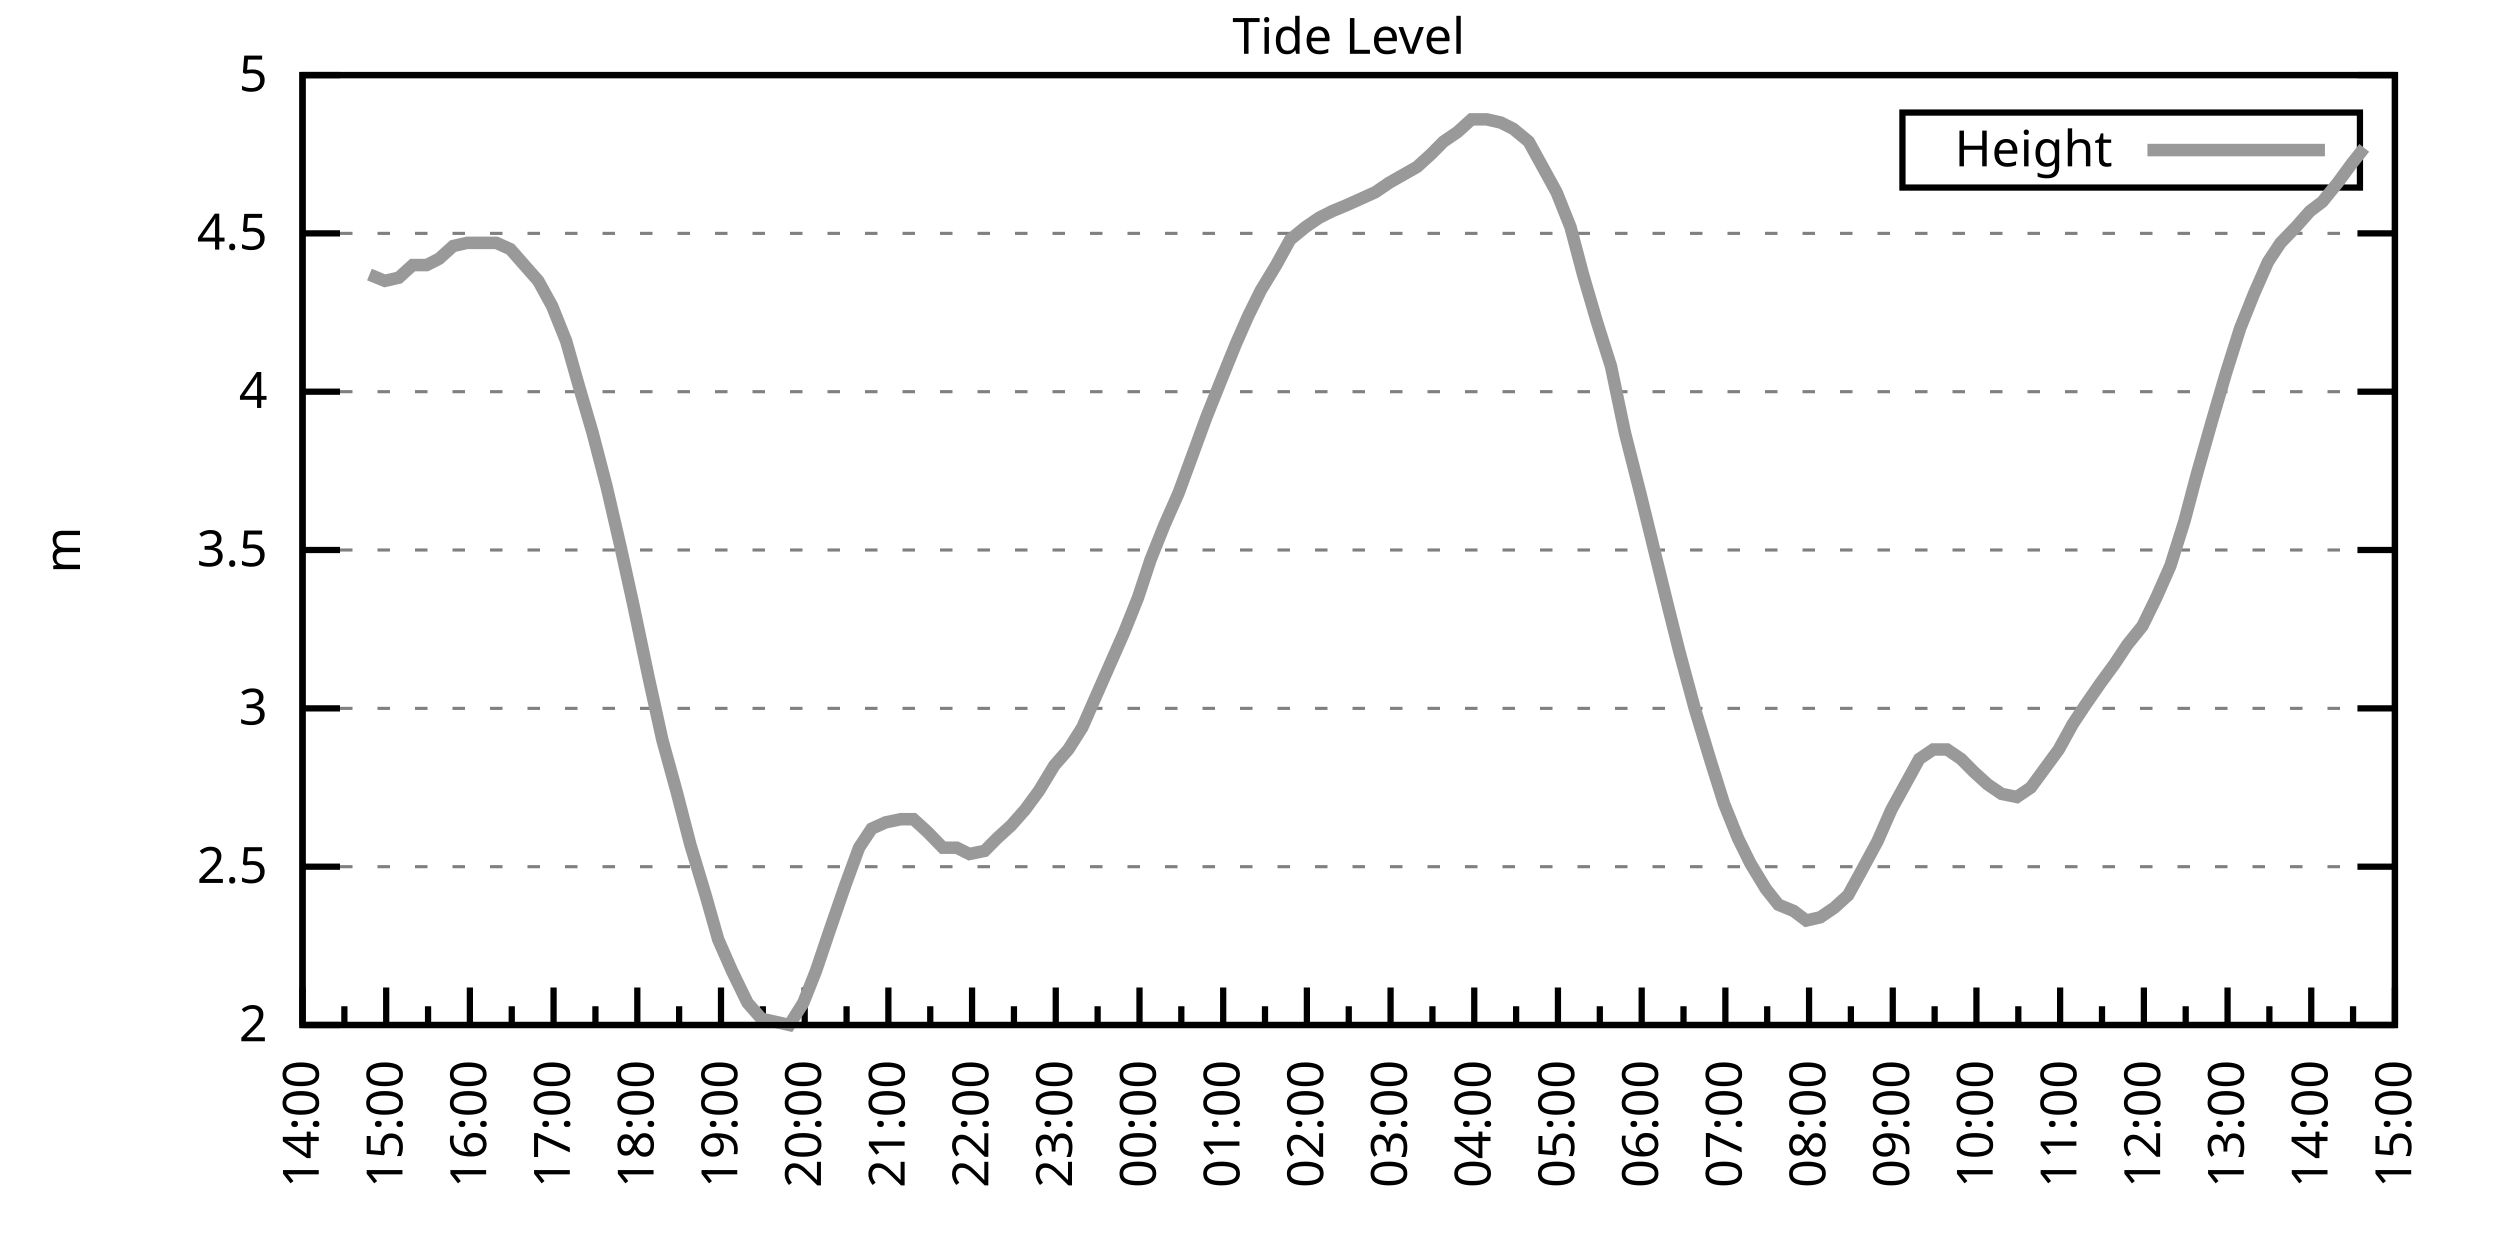
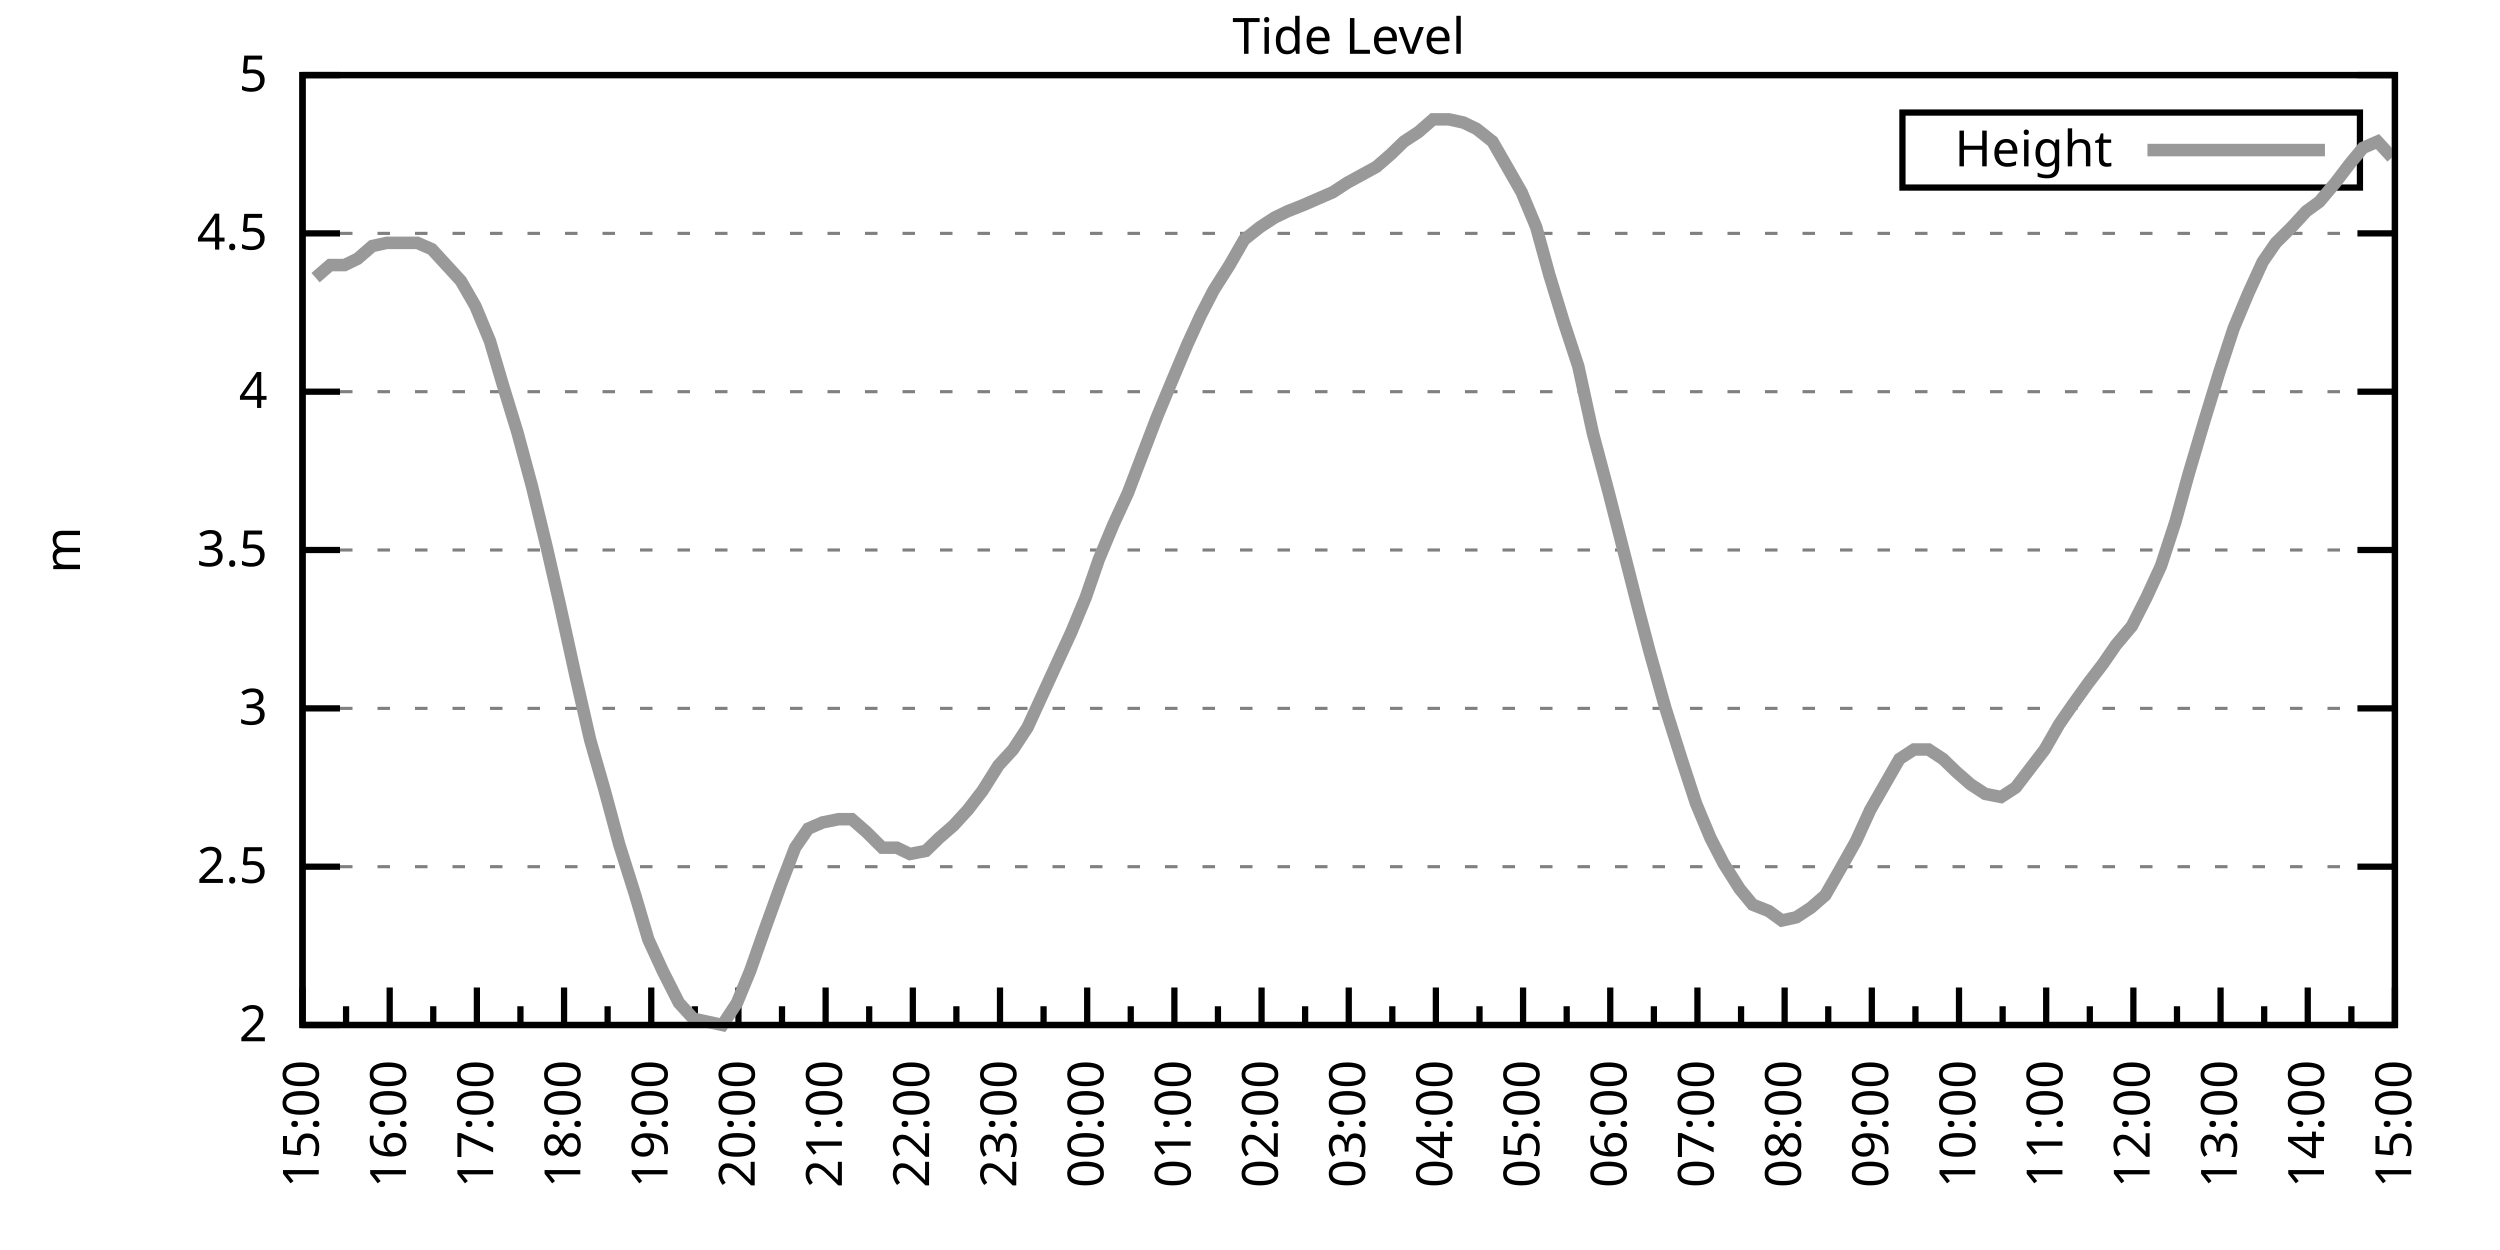
<svg xmlns="http://www.w3.org/2000/svg" xmlns:xlink="http://www.w3.org/1999/xlink" width="400" height="200" viewBox="0 0 400 200">
  <g id="gnuplot_canvas">
    <rect x="0" y="0" width="400" height="200" fill="none" />
    <defs>
      <circle id="gpDot" r="0.5" stroke-width="0.5" stroke="currentColor" />
      <path id="gpPt0" stroke-width="0.333" stroke="currentColor" d="M-1,0 h2 M0,-1 v2" />
      <path id="gpPt1" stroke-width="0.333" stroke="currentColor" d="M-1,-1 L1,1 M1,-1 L-1,1" />
      <path id="gpPt2" stroke-width="0.333" stroke="currentColor" d="M-1,0 L1,0 M0,-1 L0,1 M-1,-1 L1,1 M-1,1 L1,-1" />
      <rect id="gpPt3" stroke-width="0.333" stroke="currentColor" x="-1" y="-1" width="2" height="2" />
      <rect id="gpPt4" stroke-width="0.333" stroke="currentColor" fill="currentColor" x="-1" y="-1" width="2" height="2" />
      <circle id="gpPt5" stroke-width="0.333" stroke="currentColor" cx="0" cy="0" r="1" />
      <use xlink:href="#gpPt5" id="gpPt6" fill="currentColor" stroke="none" />
      <path id="gpPt7" stroke-width="0.333" stroke="currentColor" d="M0,-1.33 L-1.33,0.67 L1.33,0.67 z" />
      <use xlink:href="#gpPt7" id="gpPt8" fill="currentColor" stroke="none" />
      <use xlink:href="#gpPt7" id="gpPt9" stroke="currentColor" transform="rotate(180)" />
      <use xlink:href="#gpPt9" id="gpPt10" fill="currentColor" stroke="none" />
      <use xlink:href="#gpPt3" id="gpPt11" stroke="currentColor" transform="rotate(45)" />
      <use xlink:href="#gpPt11" id="gpPt12" fill="currentColor" stroke="none" />
      <path id="gpPt13" stroke-width="0.333" stroke="currentColor" d="M0,1.330 L1.265,0.411 L0.782,-1.067 L-0.782,-1.076 L-1.265,0.411 z" />
      <use xlink:href="#gpPt13" id="gpPt14" fill="currentColor" stroke="none" />
      <filter id="textbox" filterUnits="objectBoundingBox" x="0" y="0" height="1" width="1">
        <feFlood flood-color="white" flood-opacity="1" result="bgnd" />
        <feComposite in="SourceGraphic" in2="bgnd" operator="atop" />
      </filter>
      <filter id="greybox" filterUnits="objectBoundingBox" x="0" y="0" height="1" width="1">
        <feFlood flood-color="lightgrey" flood-opacity="1" result="grey" />
        <feComposite in="SourceGraphic" in2="grey" operator="atop" />
      </filter>
    </defs>
    <g fill="none" color="white" stroke="currentColor" stroke-width="1.00" stroke-linecap="butt" stroke-linejoin="miter">
</g>
    <g fill="none" color="black" stroke="currentColor" stroke-width="1.00" stroke-linecap="butt" stroke-linejoin="miter">
      <g stroke="none" shape-rendering="crispEdges">
        <polygon fill="rgb(255, 255, 255)" points="48.40,164.00 383.18,164.00 383.18,12.02 48.40,12.02 " />
      </g>
    </g>
    <g fill="none" color="black" stroke="currentColor" stroke-width="1.00" stroke-linecap="butt" stroke-linejoin="miter">
</g>
    <g fill="none" color="black" stroke="black" stroke-width="0.50" stroke-linecap="butt" stroke-linejoin="miter">
</g>
    <g fill="none" color="gray" stroke="currentColor" stroke-width="0.50" stroke-linecap="butt" stroke-linejoin="miter">
      <path stroke="gray" stroke-dasharray="2,4" class="gridline" d="M48.40,164.00 L383.19,164.00  " />
    </g>
    <g fill="none" color="gray" stroke="gray" stroke-width="1.00" stroke-linecap="butt" stroke-linejoin="miter">
</g>
    <g fill="none" color="black" stroke="currentColor" stroke-width="1.00" stroke-linecap="butt" stroke-linejoin="miter">
      <path stroke="black" d="M48.40,164.00 L54.40,164.00 M383.19,164.00 L377.19,164.00  " />
      <g transform="translate(42.80,166.60)" stroke="none" fill="black" font-family="Sans" font-size="8.00" text-anchor="end">
        <text>
          <tspan font-family="Sans"> 2</tspan>
        </text>
      </g>
    </g>
    <g fill="none" color="black" stroke="currentColor" stroke-width="1.00" stroke-linecap="butt" stroke-linejoin="miter">
</g>
    <g fill="none" color="black" stroke="black" stroke-width="0.50" stroke-linecap="butt" stroke-linejoin="miter">
</g>
    <g fill="none" color="gray" stroke="currentColor" stroke-width="0.50" stroke-linecap="butt" stroke-linejoin="miter">
      <path stroke="gray" stroke-dasharray="2,4" class="gridline" d="M48.40,138.67 L383.19,138.67  " />
    </g>
    <g fill="none" color="gray" stroke="gray" stroke-width="1.00" stroke-linecap="butt" stroke-linejoin="miter">
</g>
    <g fill="none" color="black" stroke="currentColor" stroke-width="1.00" stroke-linecap="butt" stroke-linejoin="miter">
      <path stroke="black" d="M48.40,138.67 L54.40,138.67 M383.19,138.67 L377.19,138.67  " />
      <g transform="translate(42.80,141.27)" stroke="none" fill="black" font-family="Sans" font-size="8.00" text-anchor="end">
        <text>
          <tspan font-family="Sans"> 2.5</tspan>
        </text>
      </g>
    </g>
    <g fill="none" color="black" stroke="currentColor" stroke-width="1.00" stroke-linecap="butt" stroke-linejoin="miter">
</g>
    <g fill="none" color="black" stroke="black" stroke-width="0.50" stroke-linecap="butt" stroke-linejoin="miter">
</g>
    <g fill="none" color="gray" stroke="currentColor" stroke-width="0.50" stroke-linecap="butt" stroke-linejoin="miter">
      <path stroke="gray" stroke-dasharray="2,4" class="gridline" d="M48.40,113.34 L383.19,113.34  " />
    </g>
    <g fill="none" color="gray" stroke="gray" stroke-width="1.00" stroke-linecap="butt" stroke-linejoin="miter">
</g>
    <g fill="none" color="black" stroke="currentColor" stroke-width="1.00" stroke-linecap="butt" stroke-linejoin="miter">
      <path stroke="black" d="M48.40,113.34 L54.40,113.34 M383.19,113.34 L377.19,113.34  " />
      <g transform="translate(42.80,115.94)" stroke="none" fill="black" font-family="Sans" font-size="8.00" text-anchor="end">
        <text>
          <tspan font-family="Sans"> 3</tspan>
        </text>
      </g>
    </g>
    <g fill="none" color="black" stroke="currentColor" stroke-width="1.00" stroke-linecap="butt" stroke-linejoin="miter">
</g>
    <g fill="none" color="black" stroke="black" stroke-width="0.50" stroke-linecap="butt" stroke-linejoin="miter">
</g>
    <g fill="none" color="gray" stroke="currentColor" stroke-width="0.50" stroke-linecap="butt" stroke-linejoin="miter">
      <path stroke="gray" stroke-dasharray="2,4" class="gridline" d="M48.40,88.00 L383.19,88.00  " />
    </g>
    <g fill="none" color="gray" stroke="gray" stroke-width="1.00" stroke-linecap="butt" stroke-linejoin="miter">
</g>
    <g fill="none" color="black" stroke="currentColor" stroke-width="1.00" stroke-linecap="butt" stroke-linejoin="miter">
      <path stroke="black" d="M48.40,88.00 L54.40,88.00 M383.19,88.00 L377.19,88.00  " />
      <g transform="translate(42.80,90.60)" stroke="none" fill="black" font-family="Sans" font-size="8.00" text-anchor="end">
        <text>
          <tspan font-family="Sans"> 3.5</tspan>
        </text>
      </g>
    </g>
    <g fill="none" color="black" stroke="currentColor" stroke-width="1.00" stroke-linecap="butt" stroke-linejoin="miter">
</g>
    <g fill="none" color="black" stroke="black" stroke-width="0.50" stroke-linecap="butt" stroke-linejoin="miter">
</g>
    <g fill="none" color="gray" stroke="currentColor" stroke-width="0.50" stroke-linecap="butt" stroke-linejoin="miter">
      <path stroke="gray" stroke-dasharray="2,4" class="gridline" d="M48.40,62.67 L383.19,62.67  " />
    </g>
    <g fill="none" color="gray" stroke="gray" stroke-width="1.00" stroke-linecap="butt" stroke-linejoin="miter">
</g>
    <g fill="none" color="black" stroke="currentColor" stroke-width="1.00" stroke-linecap="butt" stroke-linejoin="miter">
      <path stroke="black" d="M48.40,62.67 L54.40,62.67 M383.19,62.67 L377.19,62.67  " />
      <g transform="translate(42.80,65.27)" stroke="none" fill="black" font-family="Sans" font-size="8.00" text-anchor="end">
        <text>
          <tspan font-family="Sans"> 4</tspan>
        </text>
      </g>
    </g>
    <g fill="none" color="black" stroke="currentColor" stroke-width="1.00" stroke-linecap="butt" stroke-linejoin="miter">
</g>
    <g fill="none" color="black" stroke="black" stroke-width="0.50" stroke-linecap="butt" stroke-linejoin="miter">
</g>
    <g fill="none" color="gray" stroke="currentColor" stroke-width="0.50" stroke-linecap="butt" stroke-linejoin="miter">
      <path stroke="gray" stroke-dasharray="2,4" class="gridline" d="M48.40,37.34 L383.19,37.34  " />
    </g>
    <g fill="none" color="gray" stroke="gray" stroke-width="1.00" stroke-linecap="butt" stroke-linejoin="miter">
</g>
    <g fill="none" color="black" stroke="currentColor" stroke-width="1.00" stroke-linecap="butt" stroke-linejoin="miter">
      <path stroke="black" d="M48.40,37.34 L54.40,37.34 M383.19,37.34 L377.19,37.34  " />
      <g transform="translate(42.80,39.94)" stroke="none" fill="black" font-family="Sans" font-size="8.00" text-anchor="end">
        <text>
          <tspan font-family="Sans"> 4.5</tspan>
        </text>
      </g>
    </g>
    <g fill="none" color="black" stroke="currentColor" stroke-width="1.00" stroke-linecap="butt" stroke-linejoin="miter">
</g>
    <g fill="none" color="black" stroke="black" stroke-width="0.50" stroke-linecap="butt" stroke-linejoin="miter">
</g>
    <g fill="none" color="gray" stroke="currentColor" stroke-width="0.50" stroke-linecap="butt" stroke-linejoin="miter">
      <path stroke="gray" stroke-dasharray="2,4" class="gridline" d="M48.40,12.01 L383.19,12.01  " />
    </g>
    <g fill="none" color="gray" stroke="gray" stroke-width="1.00" stroke-linecap="butt" stroke-linejoin="miter">
</g>
    <g fill="none" color="black" stroke="currentColor" stroke-width="1.00" stroke-linecap="butt" stroke-linejoin="miter">
      <path stroke="black" d="M48.40,12.01 L54.40,12.01 M383.19,12.01 L377.19,12.01  " />
      <g transform="translate(42.80,14.61)" stroke="none" fill="black" font-family="Sans" font-size="8.00" text-anchor="end">
        <text>
          <tspan font-family="Sans"> 5</tspan>
        </text>
      </g>
    </g>
    <g fill="none" color="black" stroke="currentColor" stroke-width="1.00" stroke-linecap="butt" stroke-linejoin="miter">
      <path stroke="black" d="M48.40,164.00 L48.40,158.00  " />
      <g transform="translate(51.00,169.60) rotate(270)" stroke="none" fill="black" font-family="Sans" font-size="8.00" text-anchor="end">
        <text>
+           <tspan font-family="Sans">15:00</tspan>
+         </text>
+       </g>
+     </g>
+     <g fill="none" color="black" stroke="currentColor" stroke-width="1.00" stroke-linecap="butt" stroke-linejoin="miter">
+       <path stroke="black" d="M55.37,164.00 L55.37,161.00 M62.35,164.00 L62.35,158.00  " />
+       <g transform="translate(64.95,169.60) rotate(270)" stroke="none" fill="black" font-family="Sans" font-size="8.00" text-anchor="end">
+         <text>
+           <tspan font-family="Sans">16:00</tspan>
+         </text>
+       </g>
+     </g>
+     <g fill="none" color="black" stroke="currentColor" stroke-width="1.00" stroke-linecap="butt" stroke-linejoin="miter">
+       <path stroke="black" d="M69.32,164.00 L69.32,161.00 M76.30,164.00 L76.30,158.00  " />
+       <g transform="translate(78.90,169.60) rotate(270)" stroke="none" fill="black" font-family="Sans" font-size="8.00" text-anchor="end">
+         <text>
+           <tspan font-family="Sans">17:00</tspan>
+         </text>
+       </g>
+     </g>
+     <g fill="none" color="black" stroke="currentColor" stroke-width="1.00" stroke-linecap="butt" stroke-linejoin="miter">
+       <path stroke="black" d="M83.27,164.00 L83.27,161.00 M90.25,164.00 L90.25,158.00  " />
+       <g transform="translate(92.85,169.60) rotate(270)" stroke="none" fill="black" font-family="Sans" font-size="8.00" text-anchor="end">
+         <text>
+           <tspan font-family="Sans">18:00</tspan>
+         </text>
+       </g>
+     </g>
+     <g fill="none" color="black" stroke="currentColor" stroke-width="1.00" stroke-linecap="butt" stroke-linejoin="miter">
+       <path stroke="black" d="M97.22,164.00 L97.22,161.00 M104.20,164.00 L104.20,158.00  " />
+       <g transform="translate(106.80,169.60) rotate(270)" stroke="none" fill="black" font-family="Sans" font-size="8.00" text-anchor="end">
+         <text>
+           <tspan font-family="Sans">19:00</tspan>
+         </text>
+       </g>
+     </g>
+     <g fill="none" color="black" stroke="currentColor" stroke-width="1.00" stroke-linecap="butt" stroke-linejoin="miter">
+       <path stroke="black" d="M111.17,164.00 L111.17,161.00 M118.15,164.00 L118.15,158.00  " />
+       <g transform="translate(120.75,169.60) rotate(270)" stroke="none" fill="black" font-family="Sans" font-size="8.00" text-anchor="end">
+         <text>
+           <tspan font-family="Sans">20:00</tspan>
+         </text>
+       </g>
+     </g>
+     <g fill="none" color="black" stroke="currentColor" stroke-width="1.00" stroke-linecap="butt" stroke-linejoin="miter">
+       <path stroke="black" d="M125.12,164.00 L125.12,161.00 M132.10,164.00 L132.10,158.00  " />
+       <g transform="translate(134.70,169.60) rotate(270)" stroke="none" fill="black" font-family="Sans" font-size="8.00" text-anchor="end">
+         <text>
+           <tspan font-family="Sans">21:00</tspan>
+         </text>
+       </g>
+     </g>
+     <g fill="none" color="black" stroke="currentColor" stroke-width="1.00" stroke-linecap="butt" stroke-linejoin="miter">
+       <path stroke="black" d="M139.07,164.00 L139.07,161.00 M146.05,164.00 L146.05,158.00  " />
+       <g transform="translate(148.65,169.60) rotate(270)" stroke="none" fill="black" font-family="Sans" font-size="8.00" text-anchor="end">
+         <text>
+           <tspan font-family="Sans">22:00</tspan>
+         </text>
+       </g>
+     </g>
+     <g fill="none" color="black" stroke="currentColor" stroke-width="1.00" stroke-linecap="butt" stroke-linejoin="miter">
+       <path stroke="black" d="M153.02,164.00 L153.02,161.00 M160.00,164.00 L160.00,158.00  " />
+       <g transform="translate(162.60,169.60) rotate(270)" stroke="none" fill="black" font-family="Sans" font-size="8.00" text-anchor="end">
+         <text>
+           <tspan font-family="Sans">23:00</tspan>
+         </text>
+       </g>
+     </g>
+     <g fill="none" color="black" stroke="currentColor" stroke-width="1.00" stroke-linecap="butt" stroke-linejoin="miter">
+       <path stroke="black" d="M166.97,164.00 L166.97,161.00 M173.95,164.00 L173.95,158.00  " />
+       <g transform="translate(176.55,169.60) rotate(270)" stroke="none" fill="black" font-family="Sans" font-size="8.00" text-anchor="end">
+         <text>
+           <tspan font-family="Sans">00:00</tspan>
+         </text>
+       </g>
+     </g>
+     <g fill="none" color="black" stroke="currentColor" stroke-width="1.00" stroke-linecap="butt" stroke-linejoin="miter">
+       <path stroke="black" d="M180.92,164.00 L180.92,161.00 M187.90,164.00 L187.90,158.00  " />
+       <g transform="translate(190.50,169.60) rotate(270)" stroke="none" fill="black" font-family="Sans" font-size="8.00" text-anchor="end">
+         <text>
+           <tspan font-family="Sans">01:00</tspan>
+         </text>
+       </g>
+     </g>
+     <g fill="none" color="black" stroke="currentColor" stroke-width="1.00" stroke-linecap="butt" stroke-linejoin="miter">
+       <path stroke="black" d="M194.87,164.00 L194.87,161.00 M201.85,164.00 L201.85,158.00  " />
+       <g transform="translate(204.45,169.60) rotate(270)" stroke="none" fill="black" font-family="Sans" font-size="8.00" text-anchor="end">
+         <text>
+           <tspan font-family="Sans">02:00</tspan>
+         </text>
+       </g>
+     </g>
+     <g fill="none" color="black" stroke="currentColor" stroke-width="1.00" stroke-linecap="butt" stroke-linejoin="miter">
+       <path stroke="black" d="M208.82,164.00 L208.82,161.00 M215.80,164.00 L215.80,158.00  " />
+       <g transform="translate(218.40,169.60) rotate(270)" stroke="none" fill="black" font-family="Sans" font-size="8.00" text-anchor="end">
+         <text>
+           <tspan font-family="Sans">03:00</tspan>
+         </text>
+       </g>
+     </g>
+     <g fill="none" color="black" stroke="currentColor" stroke-width="1.00" stroke-linecap="butt" stroke-linejoin="miter">
+       <path stroke="black" d="M222.77,164.00 L222.77,161.00 M229.74,164.00 L229.74,158.00  " />
+       <g transform="translate(232.34,169.60) rotate(270)" stroke="none" fill="black" font-family="Sans" font-size="8.00" text-anchor="end">
+         <text>
+           <tspan font-family="Sans">04:00</tspan>
+         </text>
+       </g>
+     </g>
+     <g fill="none" color="black" stroke="currentColor" stroke-width="1.00" stroke-linecap="butt" stroke-linejoin="miter">
+       <path stroke="black" d="M236.72,164.00 L236.72,161.00 M243.69,164.00 L243.69,158.00  " />
+       <g transform="translate(246.29,169.60) rotate(270)" stroke="none" fill="black" font-family="Sans" font-size="8.00" text-anchor="end">
+         <text>
+           <tspan font-family="Sans">05:00</tspan>
+         </text>
+       </g>
+     </g>
+     <g fill="none" color="black" stroke="currentColor" stroke-width="1.00" stroke-linecap="butt" stroke-linejoin="miter">
+       <path stroke="black" d="M250.67,164.00 L250.67,161.00 M257.64,164.00 L257.64,158.00  " />
+       <g transform="translate(260.24,169.60) rotate(270)" stroke="none" fill="black" font-family="Sans" font-size="8.00" text-anchor="end">
+         <text>
+           <tspan font-family="Sans">06:00</tspan>
+         </text>
+       </g>
+     </g>
+     <g fill="none" color="black" stroke="currentColor" stroke-width="1.00" stroke-linecap="butt" stroke-linejoin="miter">
+       <path stroke="black" d="M264.62,164.00 L264.62,161.00 M271.59,164.00 L271.59,158.00  " />
+       <g transform="translate(274.19,169.60) rotate(270)" stroke="none" fill="black" font-family="Sans" font-size="8.00" text-anchor="end">
+         <text>
+           <tspan font-family="Sans">07:00</tspan>
+         </text>
+       </g>
+     </g>
+     <g fill="none" color="black" stroke="currentColor" stroke-width="1.00" stroke-linecap="butt" stroke-linejoin="miter">
+       <path stroke="black" d="M278.57,164.00 L278.57,161.00 M285.54,164.00 L285.54,158.00  " />
+       <g transform="translate(288.14,169.60) rotate(270)" stroke="none" fill="black" font-family="Sans" font-size="8.00" text-anchor="end">
+         <text>
+           <tspan font-family="Sans">08:00</tspan>
+         </text>
+       </g>
+     </g>
+     <g fill="none" color="black" stroke="currentColor" stroke-width="1.00" stroke-linecap="butt" stroke-linejoin="miter">
+       <path stroke="black" d="M292.52,164.00 L292.52,161.00 M299.49,164.00 L299.49,158.00  " />
+       <g transform="translate(302.09,169.60) rotate(270)" stroke="none" fill="black" font-family="Sans" font-size="8.00" text-anchor="end">
+         <text>
+           <tspan font-family="Sans">09:00</tspan>
+         </text>
+       </g>
+     </g>
+     <g fill="none" color="black" stroke="currentColor" stroke-width="1.00" stroke-linecap="butt" stroke-linejoin="miter">
+       <path stroke="black" d="M306.47,164.00 L306.47,161.00 M313.44,164.00 L313.44,158.00  " />
+       <g transform="translate(316.04,169.60) rotate(270)" stroke="none" fill="black" font-family="Sans" font-size="8.00" text-anchor="end">
+         <text>
+           <tspan font-family="Sans">10:00</tspan>
+         </text>
+       </g>
+     </g>
+     <g fill="none" color="black" stroke="currentColor" stroke-width="1.00" stroke-linecap="butt" stroke-linejoin="miter">
+       <path stroke="black" d="M320.42,164.00 L320.42,161.00 M327.39,164.00 L327.39,158.00  " />
+       <g transform="translate(329.99,169.60) rotate(270)" stroke="none" fill="black" font-family="Sans" font-size="8.00" text-anchor="end">
+         <text>
+           <tspan font-family="Sans">11:00</tspan>
+         </text>
+       </g>
+     </g>
+     <g fill="none" color="black" stroke="currentColor" stroke-width="1.00" stroke-linecap="butt" stroke-linejoin="miter">
+       <path stroke="black" d="M334.37,164.00 L334.37,161.00 M341.34,164.00 L341.34,158.00  " />
+       <g transform="translate(343.94,169.60) rotate(270)" stroke="none" fill="black" font-family="Sans" font-size="8.00" text-anchor="end">
+         <text>
+           <tspan font-family="Sans">12:00</tspan>
+         </text>
+       </g>
+     </g>
+     <g fill="none" color="black" stroke="currentColor" stroke-width="1.00" stroke-linecap="butt" stroke-linejoin="miter">
+       <path stroke="black" d="M348.32,164.00 L348.32,161.00 M355.29,164.00 L355.29,158.00  " />
+       <g transform="translate(357.89,169.60) rotate(270)" stroke="none" fill="black" font-family="Sans" font-size="8.00" text-anchor="end">
+         <text>
+           <tspan font-family="Sans">13:00</tspan>
+         </text>
+       </g>
+     </g>
+     <g fill="none" color="black" stroke="currentColor" stroke-width="1.00" stroke-linecap="butt" stroke-linejoin="miter">
+       <path stroke="black" d="M362.27,164.00 L362.27,161.00 M369.24,164.00 L369.24,158.00  " />
+       <g transform="translate(371.84,169.60) rotate(270)" stroke="none" fill="black" font-family="Sans" font-size="8.00" text-anchor="end">
+         <text>
          <tspan font-family="Sans">14:00</tspan>
        </text>
      </g>
    </g>
    <g fill="none" color="black" stroke="currentColor" stroke-width="1.00" stroke-linecap="butt" stroke-linejoin="miter">
-       <path stroke="black" d="M55.10,164.00 L55.10,161.00 M61.79,164.00 L61.79,158.00  " />
-       <g transform="translate(64.39,169.60) rotate(270)" stroke="none" fill="black" font-family="Sans" font-size="8.00" text-anchor="end">
-         <text>
-           <tspan font-family="Sans">15:00</tspan>
-         </text>
-       </g>
-     </g>
-     <g fill="none" color="black" stroke="currentColor" stroke-width="1.00" stroke-linecap="butt" stroke-linejoin="miter">
-       <path stroke="black" d="M68.49,164.00 L68.49,161.00 M75.18,164.00 L75.18,158.00  " />
-       <g transform="translate(77.78,169.60) rotate(270)" stroke="none" fill="black" font-family="Sans" font-size="8.00" text-anchor="end">
-         <text>
-           <tspan font-family="Sans">16:00</tspan>
-         </text>
-       </g>
-     </g>
-     <g fill="none" color="black" stroke="currentColor" stroke-width="1.00" stroke-linecap="butt" stroke-linejoin="miter">
-       <path stroke="black" d="M81.88,164.00 L81.88,161.00 M88.57,164.00 L88.57,158.00  " />
-       <g transform="translate(91.17,169.60) rotate(270)" stroke="none" fill="black" font-family="Sans" font-size="8.00" text-anchor="end">
-         <text>
-           <tspan font-family="Sans">17:00</tspan>
-         </text>
-       </g>
-     </g>
-     <g fill="none" color="black" stroke="currentColor" stroke-width="1.00" stroke-linecap="butt" stroke-linejoin="miter">
-       <path stroke="black" d="M95.27,164.00 L95.27,161.00 M101.97,164.00 L101.97,158.00  " />
-       <g transform="translate(104.57,169.60) rotate(270)" stroke="none" fill="black" font-family="Sans" font-size="8.00" text-anchor="end">
-         <text>
-           <tspan font-family="Sans">18:00</tspan>
-         </text>
-       </g>
-     </g>
-     <g fill="none" color="black" stroke="currentColor" stroke-width="1.00" stroke-linecap="butt" stroke-linejoin="miter">
-       <path stroke="black" d="M108.66,164.00 L108.66,161.00 M115.36,164.00 L115.36,158.00  " />
-       <g transform="translate(117.96,169.60) rotate(270)" stroke="none" fill="black" font-family="Sans" font-size="8.00" text-anchor="end">
-         <text>
-           <tspan font-family="Sans">19:00</tspan>
-         </text>
-       </g>
-     </g>
-     <g fill="none" color="black" stroke="currentColor" stroke-width="1.00" stroke-linecap="butt" stroke-linejoin="miter">
-       <path stroke="black" d="M122.05,164.00 L122.05,161.00 M128.75,164.00 L128.75,158.00  " />
-       <g transform="translate(131.35,169.60) rotate(270)" stroke="none" fill="black" font-family="Sans" font-size="8.00" text-anchor="end">
-         <text>
-           <tspan font-family="Sans">20:00</tspan>
-         </text>
-       </g>
-     </g>
-     <g fill="none" color="black" stroke="currentColor" stroke-width="1.00" stroke-linecap="butt" stroke-linejoin="miter">
-       <path stroke="black" d="M135.45,164.00 L135.45,161.00 M142.14,164.00 L142.14,158.00  " />
-       <g transform="translate(144.74,169.60) rotate(270)" stroke="none" fill="black" font-family="Sans" font-size="8.00" text-anchor="end">
-         <text>
-           <tspan font-family="Sans">21:00</tspan>
-         </text>
-       </g>
-     </g>
-     <g fill="none" color="black" stroke="currentColor" stroke-width="1.00" stroke-linecap="butt" stroke-linejoin="miter">
-       <path stroke="black" d="M148.84,164.00 L148.84,161.00 M155.53,164.00 L155.53,158.00  " />
-       <g transform="translate(158.13,169.60) rotate(270)" stroke="none" fill="black" font-family="Sans" font-size="8.00" text-anchor="end">
-         <text>
-           <tspan font-family="Sans">22:00</tspan>
-         </text>
-       </g>
-     </g>
-     <g fill="none" color="black" stroke="currentColor" stroke-width="1.00" stroke-linecap="butt" stroke-linejoin="miter">
-       <path stroke="black" d="M162.23,164.00 L162.23,161.00 M168.92,164.00 L168.92,158.00  " />
-       <g transform="translate(171.52,169.60) rotate(270)" stroke="none" fill="black" font-family="Sans" font-size="8.00" text-anchor="end">
-         <text>
-           <tspan font-family="Sans">23:00</tspan>
-         </text>
-       </g>
-     </g>
-     <g fill="none" color="black" stroke="currentColor" stroke-width="1.00" stroke-linecap="butt" stroke-linejoin="miter">
-       <path stroke="black" d="M175.62,164.00 L175.62,161.00 M182.32,164.00 L182.32,158.00  " />
-       <g transform="translate(184.92,169.60) rotate(270)" stroke="none" fill="black" font-family="Sans" font-size="8.00" text-anchor="end">
-         <text>
-           <tspan font-family="Sans">00:00</tspan>
-         </text>
-       </g>
-     </g>
-     <g fill="none" color="black" stroke="currentColor" stroke-width="1.00" stroke-linecap="butt" stroke-linejoin="miter">
-       <path stroke="black" d="M189.01,164.00 L189.01,161.00 M195.71,164.00 L195.71,158.00  " />
-       <g transform="translate(198.31,169.60) rotate(270)" stroke="none" fill="black" font-family="Sans" font-size="8.00" text-anchor="end">
-         <text>
-           <tspan font-family="Sans">01:00</tspan>
-         </text>
-       </g>
-     </g>
-     <g fill="none" color="black" stroke="currentColor" stroke-width="1.00" stroke-linecap="butt" stroke-linejoin="miter">
-       <path stroke="black" d="M202.40,164.00 L202.40,161.00 M209.10,164.00 L209.10,158.00  " />
-       <g transform="translate(211.70,169.60) rotate(270)" stroke="none" fill="black" font-family="Sans" font-size="8.00" text-anchor="end">
-         <text>
-           <tspan font-family="Sans">02:00</tspan>
-         </text>
-       </g>
-     </g>
-     <g fill="none" color="black" stroke="currentColor" stroke-width="1.00" stroke-linecap="butt" stroke-linejoin="miter">
-       <path stroke="black" d="M215.80,164.00 L215.80,161.00 M222.49,164.00 L222.49,158.00  " />
-       <g transform="translate(225.09,169.60) rotate(270)" stroke="none" fill="black" font-family="Sans" font-size="8.00" text-anchor="end">
-         <text>
-           <tspan font-family="Sans">03:00</tspan>
-         </text>
-       </g>
-     </g>
-     <g fill="none" color="black" stroke="currentColor" stroke-width="1.00" stroke-linecap="butt" stroke-linejoin="miter">
-       <path stroke="black" d="M229.19,164.00 L229.19,161.00 M235.88,164.00 L235.88,158.00  " />
-       <g transform="translate(238.48,169.60) rotate(270)" stroke="none" fill="black" font-family="Sans" font-size="8.00" text-anchor="end">
-         <text>
-           <tspan font-family="Sans">04:00</tspan>
-         </text>
-       </g>
-     </g>
-     <g fill="none" color="black" stroke="currentColor" stroke-width="1.00" stroke-linecap="butt" stroke-linejoin="miter">
-       <path stroke="black" d="M242.58,164.00 L242.58,161.00 M249.27,164.00 L249.27,158.00  " />
-       <g transform="translate(251.87,169.60) rotate(270)" stroke="none" fill="black" font-family="Sans" font-size="8.00" text-anchor="end">
-         <text>
-           <tspan font-family="Sans">05:00</tspan>
-         </text>
-       </g>
-     </g>
-     <g fill="none" color="black" stroke="currentColor" stroke-width="1.00" stroke-linecap="butt" stroke-linejoin="miter">
-       <path stroke="black" d="M255.97,164.00 L255.97,161.00 M262.67,164.00 L262.67,158.00  " />
-       <g transform="translate(265.27,169.60) rotate(270)" stroke="none" fill="black" font-family="Sans" font-size="8.00" text-anchor="end">
-         <text>
-           <tspan font-family="Sans">06:00</tspan>
-         </text>
-       </g>
-     </g>
-     <g fill="none" color="black" stroke="currentColor" stroke-width="1.00" stroke-linecap="butt" stroke-linejoin="miter">
-       <path stroke="black" d="M269.36,164.00 L269.36,161.00 M276.06,164.00 L276.06,158.00  " />
-       <g transform="translate(278.66,169.60) rotate(270)" stroke="none" fill="black" font-family="Sans" font-size="8.00" text-anchor="end">
-         <text>
-           <tspan font-family="Sans">07:00</tspan>
-         </text>
-       </g>
-     </g>
-     <g fill="none" color="black" stroke="currentColor" stroke-width="1.00" stroke-linecap="butt" stroke-linejoin="miter">
-       <path stroke="black" d="M282.75,164.00 L282.75,161.00 M289.45,164.00 L289.45,158.00  " />
-       <g transform="translate(292.05,169.60) rotate(270)" stroke="none" fill="black" font-family="Sans" font-size="8.00" text-anchor="end">
-         <text>
-           <tspan font-family="Sans">08:00</tspan>
-         </text>
-       </g>
-     </g>
-     <g fill="none" color="black" stroke="currentColor" stroke-width="1.00" stroke-linecap="butt" stroke-linejoin="miter">
-       <path stroke="black" d="M296.14,164.00 L296.14,161.00 M302.84,164.00 L302.84,158.00  " />
-       <g transform="translate(305.44,169.60) rotate(270)" stroke="none" fill="black" font-family="Sans" font-size="8.00" text-anchor="end">
-         <text>
-           <tspan font-family="Sans">09:00</tspan>
-         </text>
-       </g>
-     </g>
-     <g fill="none" color="black" stroke="currentColor" stroke-width="1.00" stroke-linecap="butt" stroke-linejoin="miter">
-       <path stroke="black" d="M309.54,164.00 L309.54,161.00 M316.23,164.00 L316.23,158.00  " />
-       <g transform="translate(318.83,169.60) rotate(270)" stroke="none" fill="black" font-family="Sans" font-size="8.00" text-anchor="end">
-         <text>
-           <tspan font-family="Sans">10:00</tspan>
-         </text>
-       </g>
-     </g>
-     <g fill="none" color="black" stroke="currentColor" stroke-width="1.00" stroke-linecap="butt" stroke-linejoin="miter">
-       <path stroke="black" d="M322.93,164.00 L322.93,161.00 M329.62,164.00 L329.62,158.00  " />
-       <g transform="translate(332.22,169.60) rotate(270)" stroke="none" fill="black" font-family="Sans" font-size="8.00" text-anchor="end">
-         <text>
-           <tspan font-family="Sans">11:00</tspan>
-         </text>
-       </g>
-     </g>
-     <g fill="none" color="black" stroke="currentColor" stroke-width="1.00" stroke-linecap="butt" stroke-linejoin="miter">
-       <path stroke="black" d="M336.32,164.00 L336.32,161.00 M343.02,164.00 L343.02,158.00  " />
-       <g transform="translate(345.62,169.60) rotate(270)" stroke="none" fill="black" font-family="Sans" font-size="8.00" text-anchor="end">
-         <text>
-           <tspan font-family="Sans">12:00</tspan>
-         </text>
-       </g>
-     </g>
-     <g fill="none" color="black" stroke="currentColor" stroke-width="1.00" stroke-linecap="butt" stroke-linejoin="miter">
-       <path stroke="black" d="M349.71,164.00 L349.71,161.00 M356.41,164.00 L356.41,158.00  " />
-       <g transform="translate(359.01,169.60) rotate(270)" stroke="none" fill="black" font-family="Sans" font-size="8.00" text-anchor="end">
-         <text>
-           <tspan font-family="Sans">13:00</tspan>
-         </text>
-       </g>
-     </g>
-     <g fill="none" color="black" stroke="currentColor" stroke-width="1.00" stroke-linecap="butt" stroke-linejoin="miter">
-       <path stroke="black" d="M363.10,164.00 L363.10,161.00 M369.80,164.00 L369.80,158.00  " />
-       <g transform="translate(372.40,169.60) rotate(270)" stroke="none" fill="black" font-family="Sans" font-size="8.00" text-anchor="end">
-         <text>
-           <tspan font-family="Sans">14:00</tspan>
-         </text>
-       </g>
-     </g>
-     <g fill="none" color="black" stroke="currentColor" stroke-width="1.00" stroke-linecap="butt" stroke-linejoin="miter">
-       <path stroke="black" d="M376.49,164.00 L376.49,161.00 M383.19,164.00 L383.19,158.00  " />
+       <path stroke="black" d="M376.22,164.00 L376.22,161.00 M383.19,164.00 L383.19,158.00  " />
      <g transform="translate(385.79,169.60) rotate(270)" stroke="none" fill="black" font-family="Sans" font-size="8.00" text-anchor="end">
        <text>
          <tspan font-family="Sans">15:00</tspan>
        </text>
      </g>
    </g>
    <g fill="none" color="black" stroke="currentColor" stroke-width="1.00" stroke-linecap="butt" stroke-linejoin="miter">
</g>
    <g fill="none" color="black" stroke="currentColor" stroke-width="1.00" stroke-linecap="butt" stroke-linejoin="miter">
      <path stroke="black" d="M48.40,12.01 L48.40,164.00 L383.19,164.00 L383.19,12.01 L48.40,12.01 Z  " />
    </g>
    <g fill="none" color="black" stroke="currentColor" stroke-width="1.00" stroke-linecap="butt" stroke-linejoin="miter">
      <g transform="translate(12.80,88.01) rotate(270)" stroke="none" fill="black" font-family="Sans" font-size="8.00" text-anchor="middle">
        <text>
          <tspan font-family="Sans">m</tspan>
        </text>
      </g>
    </g>
    <g fill="none" color="black" stroke="currentColor" stroke-width="1.00" stroke-linecap="butt" stroke-linejoin="miter">
</g>
    <g fill="none" color="black" stroke="currentColor" stroke-width="1.00" stroke-linecap="butt" stroke-linejoin="miter">
      <path stroke="black" d="M304.39,30.01 L304.39,18.01 L377.59,18.01 L377.59,30.01 L304.39,30.01 Z  " />
    </g>
    <g id="Tide_level_plot_1">
      <g fill="none" color="white" stroke="black" stroke-width="2.00" stroke-linecap="butt" stroke-linejoin="miter">
</g>
      <g fill="none" color="black" stroke="currentColor" stroke-width="2.00" stroke-linecap="butt" stroke-linejoin="miter">
        <g transform="translate(337.99,26.61)" stroke="none" fill="black" font-family="Sans" font-size="8.00" text-anchor="end">
          <text>
            <tspan font-family="Sans">Height</tspan>
          </text>
        </g>
      </g>
      <g fill="none" color="black" stroke="currentColor" stroke-width="2.00" stroke-linecap="butt" stroke-linejoin="miter">
-         <path stroke="rgb(153, 153, 153)" d="M343.59,24.01 L371.99,24.01 M59.11,43.93 L61.57,44.94 L63.80,44.43 L66.03,42.41 L68.26,42.41 L70.27,41.39   L72.50,39.37 L74.74,38.86 L76.97,38.86 L79.42,38.86 L81.66,39.87 L83.89,42.41 L86.12,44.94 L88.35,48.99   L90.58,54.57 L92.59,61.66 L94.82,69.26 L97.06,77.87 L99.29,87.50 L101.30,96.62 L103.75,108.27 L105.98,118.40   L108.22,126.51 L110.45,135.12 L112.90,143.23 L114.91,150.32 L117.14,155.39 L119.60,160.45 L121.83,162.99 L124.06,163.49   L126.29,164.00 L128.53,160.45 L130.54,155.39 L132.77,148.80 L135.22,141.71 L137.45,135.63 L139.46,132.59 L141.69,131.58   L144.15,131.07 L146.16,131.07 L148.39,133.10 L150.85,135.63 L153.08,135.63 L155.09,136.64 L157.54,136.14 L159.55,134.11   L161.78,132.08 L164.01,129.55 L166.25,126.51 L168.70,122.46 L170.93,119.92 L173.17,116.38 L174.95,112.32 L177.63,106.24   L179.86,101.18 L182.09,95.60 L184.10,89.52 L186.33,83.95 L188.57,78.89 L190.80,72.81 L193.03,66.73 L195.26,61.15   L197.72,55.07 L199.73,50.51 L201.73,46.46 L204.19,42.41 L206.42,38.35 L208.88,36.33 L211.11,34.81 L213.12,33.80   L215.57,32.78 L217.80,31.77 L220.04,30.76 L222.27,29.24 L226.73,26.70 L228.96,24.68 L230.97,22.65 L233.20,21.13   L235.44,19.10 L237.89,19.10 L240.12,19.61 L242.13,20.62 L244.59,22.65 L246.82,26.70 L249.05,30.76 L251.28,36.33   L253.29,43.93 L255.52,51.53 L257.76,58.62 L259.99,69.26 L262.44,78.89 L264.67,88.00 L266.91,97.12 L268.69,104.22   L271.15,113.34 L273.60,121.44 L275.83,128.54 L278.07,134.11 L280.07,138.16 L282.53,142.21 L284.54,144.75 L286.99,145.76   L289.00,147.28 L291.23,146.77 L293.47,145.25 L295.70,143.23 L297.93,139.17 L300.39,134.62 L302.62,129.55 L304.85,125.50   L307.08,121.44 L309.31,119.92 L311.54,119.92 L313.78,121.44 L315.79,123.47 L318.02,125.50 L320.25,127.02 L322.70,127.52   L324.94,126.00 L327.17,122.96 L329.40,119.92 L331.63,115.87 L333.64,112.83 L336.10,109.28 L338.33,106.24 L340.34,103.20   L342.79,100.16 L345.02,95.60 L347.26,90.54 L349.49,83.45 L351.50,75.85 L353.95,67.23 L356.18,59.63 L358.42,52.54   L360.65,46.97 L362.88,41.90 L364.89,38.86 L367.34,36.33 L369.58,33.80 L371.58,32.28 L374.04,29.24 L376.27,26.20   L378.28,23.66  " />
+         <path stroke="rgb(153, 153, 153)" d="M343.59,24.01 L371.99,24.01 M50.49,44.43 L52.82,42.41 L55.14,42.41 L57.23,41.39 L59.56,39.37 L61.88,38.86   L64.21,38.86 L66.77,38.86 L69.09,39.87 L71.42,42.41 L73.74,44.94 L76.07,48.99 L78.39,54.57 L80.48,61.66   L82.81,69.26 L85.13,77.87 L87.46,87.50 L89.55,96.62 L92.11,108.27 L94.43,118.40 L96.76,126.51 L99.08,135.12   L101.64,143.23 L103.73,150.32 L106.06,155.39 L108.62,160.45 L110.94,162.99 L113.27,163.49 L115.59,164.00 L117.92,160.45   L120.01,155.39 L122.33,148.80 L124.89,141.71 L127.22,135.63 L129.31,132.59 L131.63,131.58 L134.19,131.07 L136.28,131.07   L138.61,133.10 L141.16,135.63 L143.49,135.63 L145.58,136.64 L148.14,136.14 L150.23,134.11 L152.56,132.08 L154.88,129.55   L157.21,126.51 L159.76,122.46 L162.09,119.92 L164.41,116.38 L166.27,112.32 L169.06,106.24 L171.39,101.18 L173.71,95.60   L175.81,89.52 L178.13,83.95 L180.46,78.89 L182.78,72.81 L185.11,66.73 L187.43,61.15 L189.99,55.07 L192.08,50.51   L194.17,46.46 L196.73,42.41 L199.06,38.35 L201.61,36.33 L203.94,34.81 L206.03,33.80 L208.59,32.78 L210.91,31.77   L213.24,30.76 L215.56,29.24 L220.21,26.70 L222.54,24.68 L224.63,22.65 L226.95,21.13 L229.28,19.10 L231.84,19.10   L234.16,19.61 L236.25,20.62 L238.81,22.65 L241.14,26.70 L243.46,30.76 L245.79,36.33 L247.88,43.93 L250.20,51.53   L252.53,58.62 L254.85,69.26 L257.41,78.89 L259.74,88.00 L262.06,97.12 L263.92,104.22 L266.48,113.34 L269.04,121.44   L271.36,128.54 L273.69,134.11 L275.78,138.16 L278.34,142.21 L280.43,144.75 L282.99,145.76 L285.08,147.28 L287.40,146.77   L289.73,145.25 L292.05,143.23 L294.38,139.17 L296.94,134.62 L299.26,129.55 L301.58,125.50 L303.91,121.44 L306.23,119.92   L308.56,119.92 L310.88,121.44 L312.98,123.47 L315.30,125.50 L317.63,127.02 L320.18,127.52 L322.51,126.00 L324.83,122.96   L327.16,119.92 L329.48,115.87 L331.58,112.83 L334.13,109.28 L336.46,106.24 L338.55,103.20 L341.11,100.16 L343.43,95.60   L345.76,90.54 L348.08,83.45 L350.18,75.85 L352.73,67.23 L355.06,59.63 L357.38,52.54 L359.71,46.97 L362.03,41.90   L364.13,38.86 L366.68,36.33 L369.01,33.80 L371.10,32.28 L373.66,29.24 L375.98,26.20 L378.08,23.66 L380.40,22.65   L382.73,25.18  " />
      </g>
    </g>
    <g fill="none" color="black" stroke="currentColor" stroke-width="2.00" stroke-linecap="butt" stroke-linejoin="miter">
</g>
    <g fill="none" color="black" stroke="black" stroke-width="1.00" stroke-linecap="butt" stroke-linejoin="miter">
</g>
    <g fill="none" color="black" stroke="currentColor" stroke-width="1.00" stroke-linecap="butt" stroke-linejoin="miter">
      <path stroke="black" d="M48.40,12.01 L48.40,164.00 L383.19,164.00 L383.19,12.01 L48.40,12.01 Z  " />
    </g>
    <g fill="none" color="black" stroke="currentColor" stroke-width="1.00" stroke-linecap="butt" stroke-linejoin="miter">
      <g transform="translate(215.79,8.61)" stroke="none" fill="black" font-family="Sans" font-size="8.00" text-anchor="middle">
        <text>
          <tspan font-family="Sans">Tide Level</tspan>
        </text>
      </g>
    </g>
    <g fill="none" color="black" stroke="currentColor" stroke-width="1.00" stroke-linecap="butt" stroke-linejoin="miter">
</g>
  </g>
</svg>
